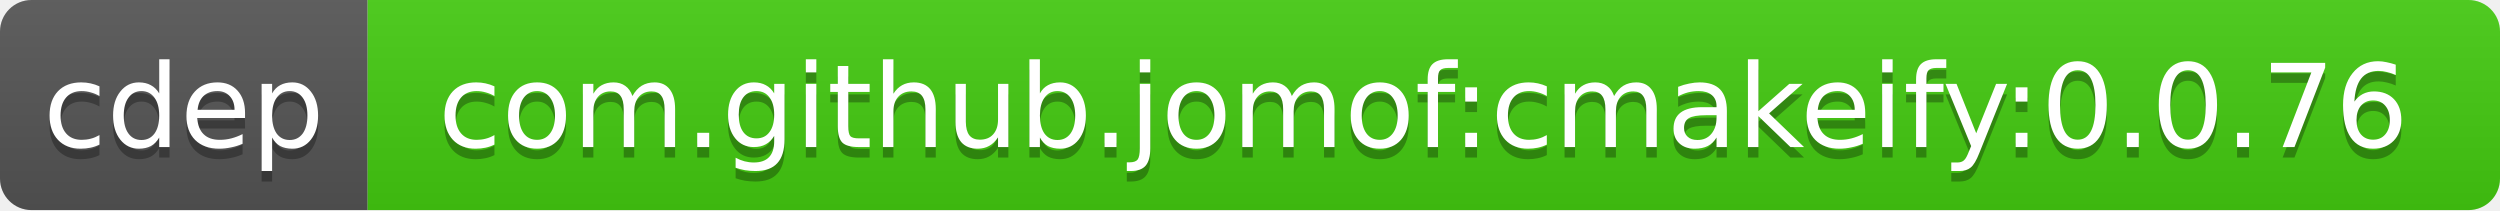
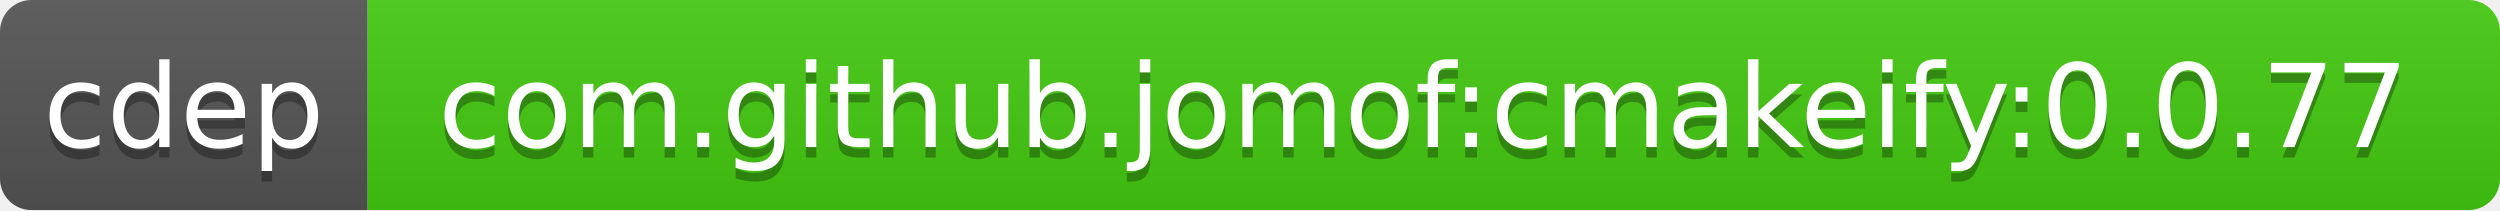
<svg xmlns="http://www.w3.org/2000/svg" width="238" height="20">
  <linearGradient id="b" x2="0" y2="100%">
    <stop offset="0" stop-color="#bbb" stop-opacity=".1" />
    <stop offset="1" stop-opacity=".1" />
  </linearGradient>
  <clipPath id="a">
    <rect width="238" height="20" rx="3" fill="#fff" />
  </clipPath>
  <g clip-path="url(#a)">
    <path fill="#555" d="M0 0h35v20H0z" />
    <path fill="#4c1" d="M35 0h203v20H35z" />
    <path fill="url(#b)" d="M0 0h238v20H0z" />
  </g>
  <g fill="#fff" text-anchor="middle" font-family="DejaVu Sans,Verdana,Geneva,sans-serif" font-size="11">
    <text x="17.5" y="15" fill="#010101" fill-opacity=".3">cdep</text>
    <text x="17.5" y="14">cdep</text>
-     <text x="135.5" y="15" fill="#010101" fill-opacity=".3">com.github.jomof:cmakeify:0.0.76</text>
-     <text x="135.5" y="14">com.github.jomof:cmakeify:0.0.76</text>
+     <text x="135.5" y="15" fill="#010101" fill-opacity=".3">com.github.jomof:cmakeify:0.0.77</text>
+     <text x="135.5" y="14">com.github.jomof:cmakeify:0.0.77</text>
  </g>
</svg>
